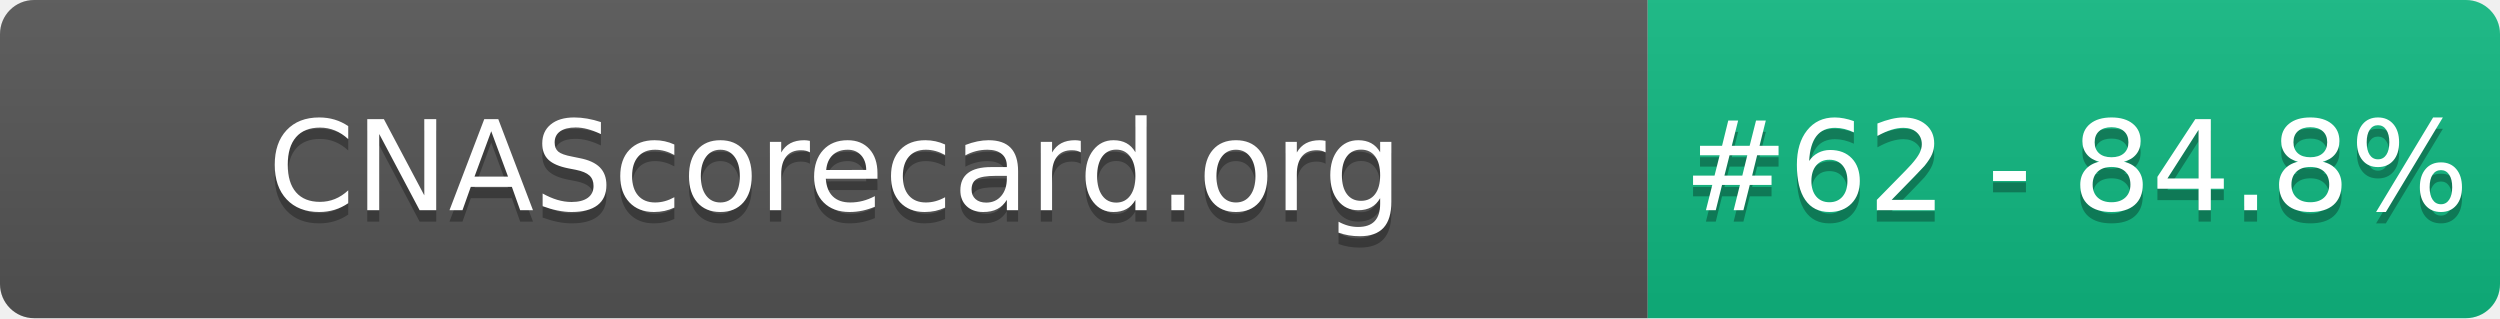
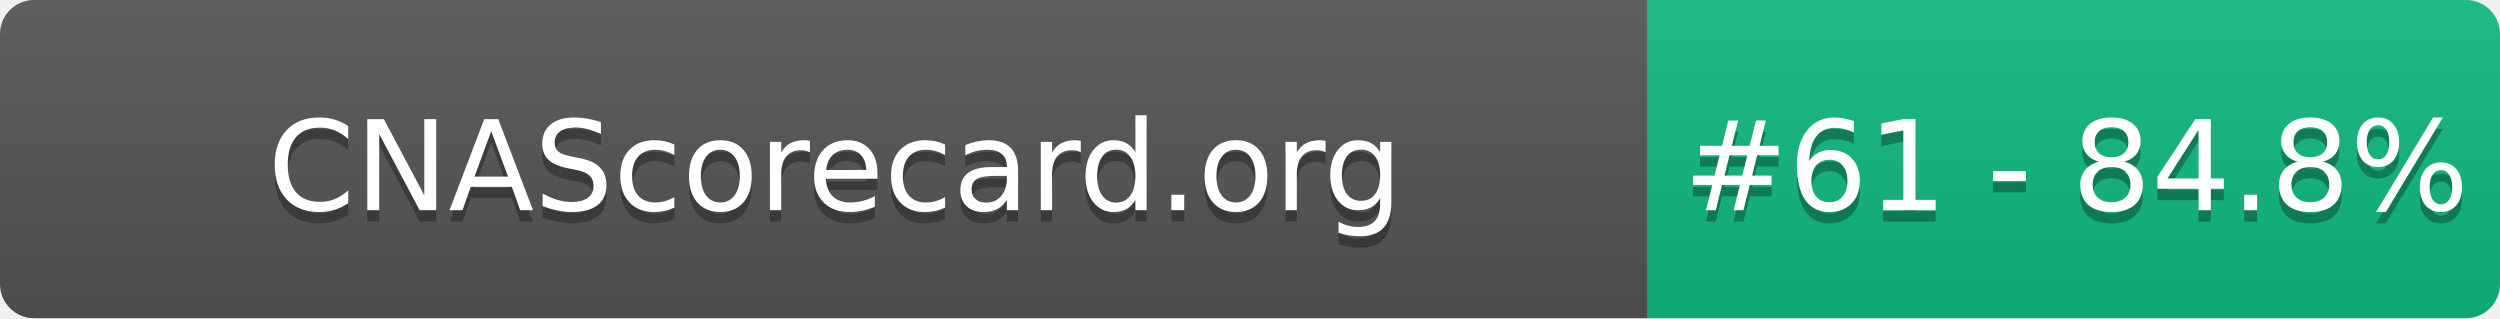
- <svg xmlns="http://www.w3.org/2000/svg" width="220" height="28" role="img" aria-label="CNAScorecard.org: #62 - 84.8%">
+ <svg xmlns="http://www.w3.org/2000/svg" width="220" height="28" role="img" aria-label="CNAScorecard.org: #61 - 84.8%">
  <linearGradient id="s" x2="0" y2="100%">
    <stop offset="0" stop-color="#bbb" stop-opacity=".1" />
    <stop offset="1" stop-opacity=".1" />
  </linearGradient>
  <clipPath id="r">
    <rect width="220" height="28" rx="3" fill="#fff" />
  </clipPath>
  <g clip-path="url(#r)">
    <rect width="145" height="28" fill="#555" />
    <rect x="145" width="75" height="28" fill="#10B981" />
    <rect width="220" height="28" fill="url(#s)" />
  </g>
  <g fill="#fff" text-anchor="middle" font-family="Verdana,Geneva,DejaVu Sans,sans-serif" text-rendering="geometricPrecision" font-size="110">
    <text aria-hidden="true" x="735" y="195" fill="#010101" fill-opacity=".3" transform="scale(.1)" textLength="1350">CNAScorecard.org</text>
    <text x="735" y="185" transform="scale(.1)" fill="#fff" textLength="1350">CNAScorecard.org</text>
-     <text aria-hidden="true" x="1827" y="195" fill="#010101" fill-opacity=".3" transform="scale(.1)" textLength="605">#62 - 84.8%</text>
-     <text x="1827" y="185" transform="scale(.1)" fill="#fff" textLength="605">#62 - 84.8%</text>
+     <text aria-hidden="true" x="1827" y="195" fill="#010101" fill-opacity=".3" transform="scale(.1)" textLength="605">#61 - 84.8%</text>
+     <text x="1827" y="185" transform="scale(.1)" fill="#fff" textLength="605">#61 - 84.8%</text>
  </g>
</svg>
